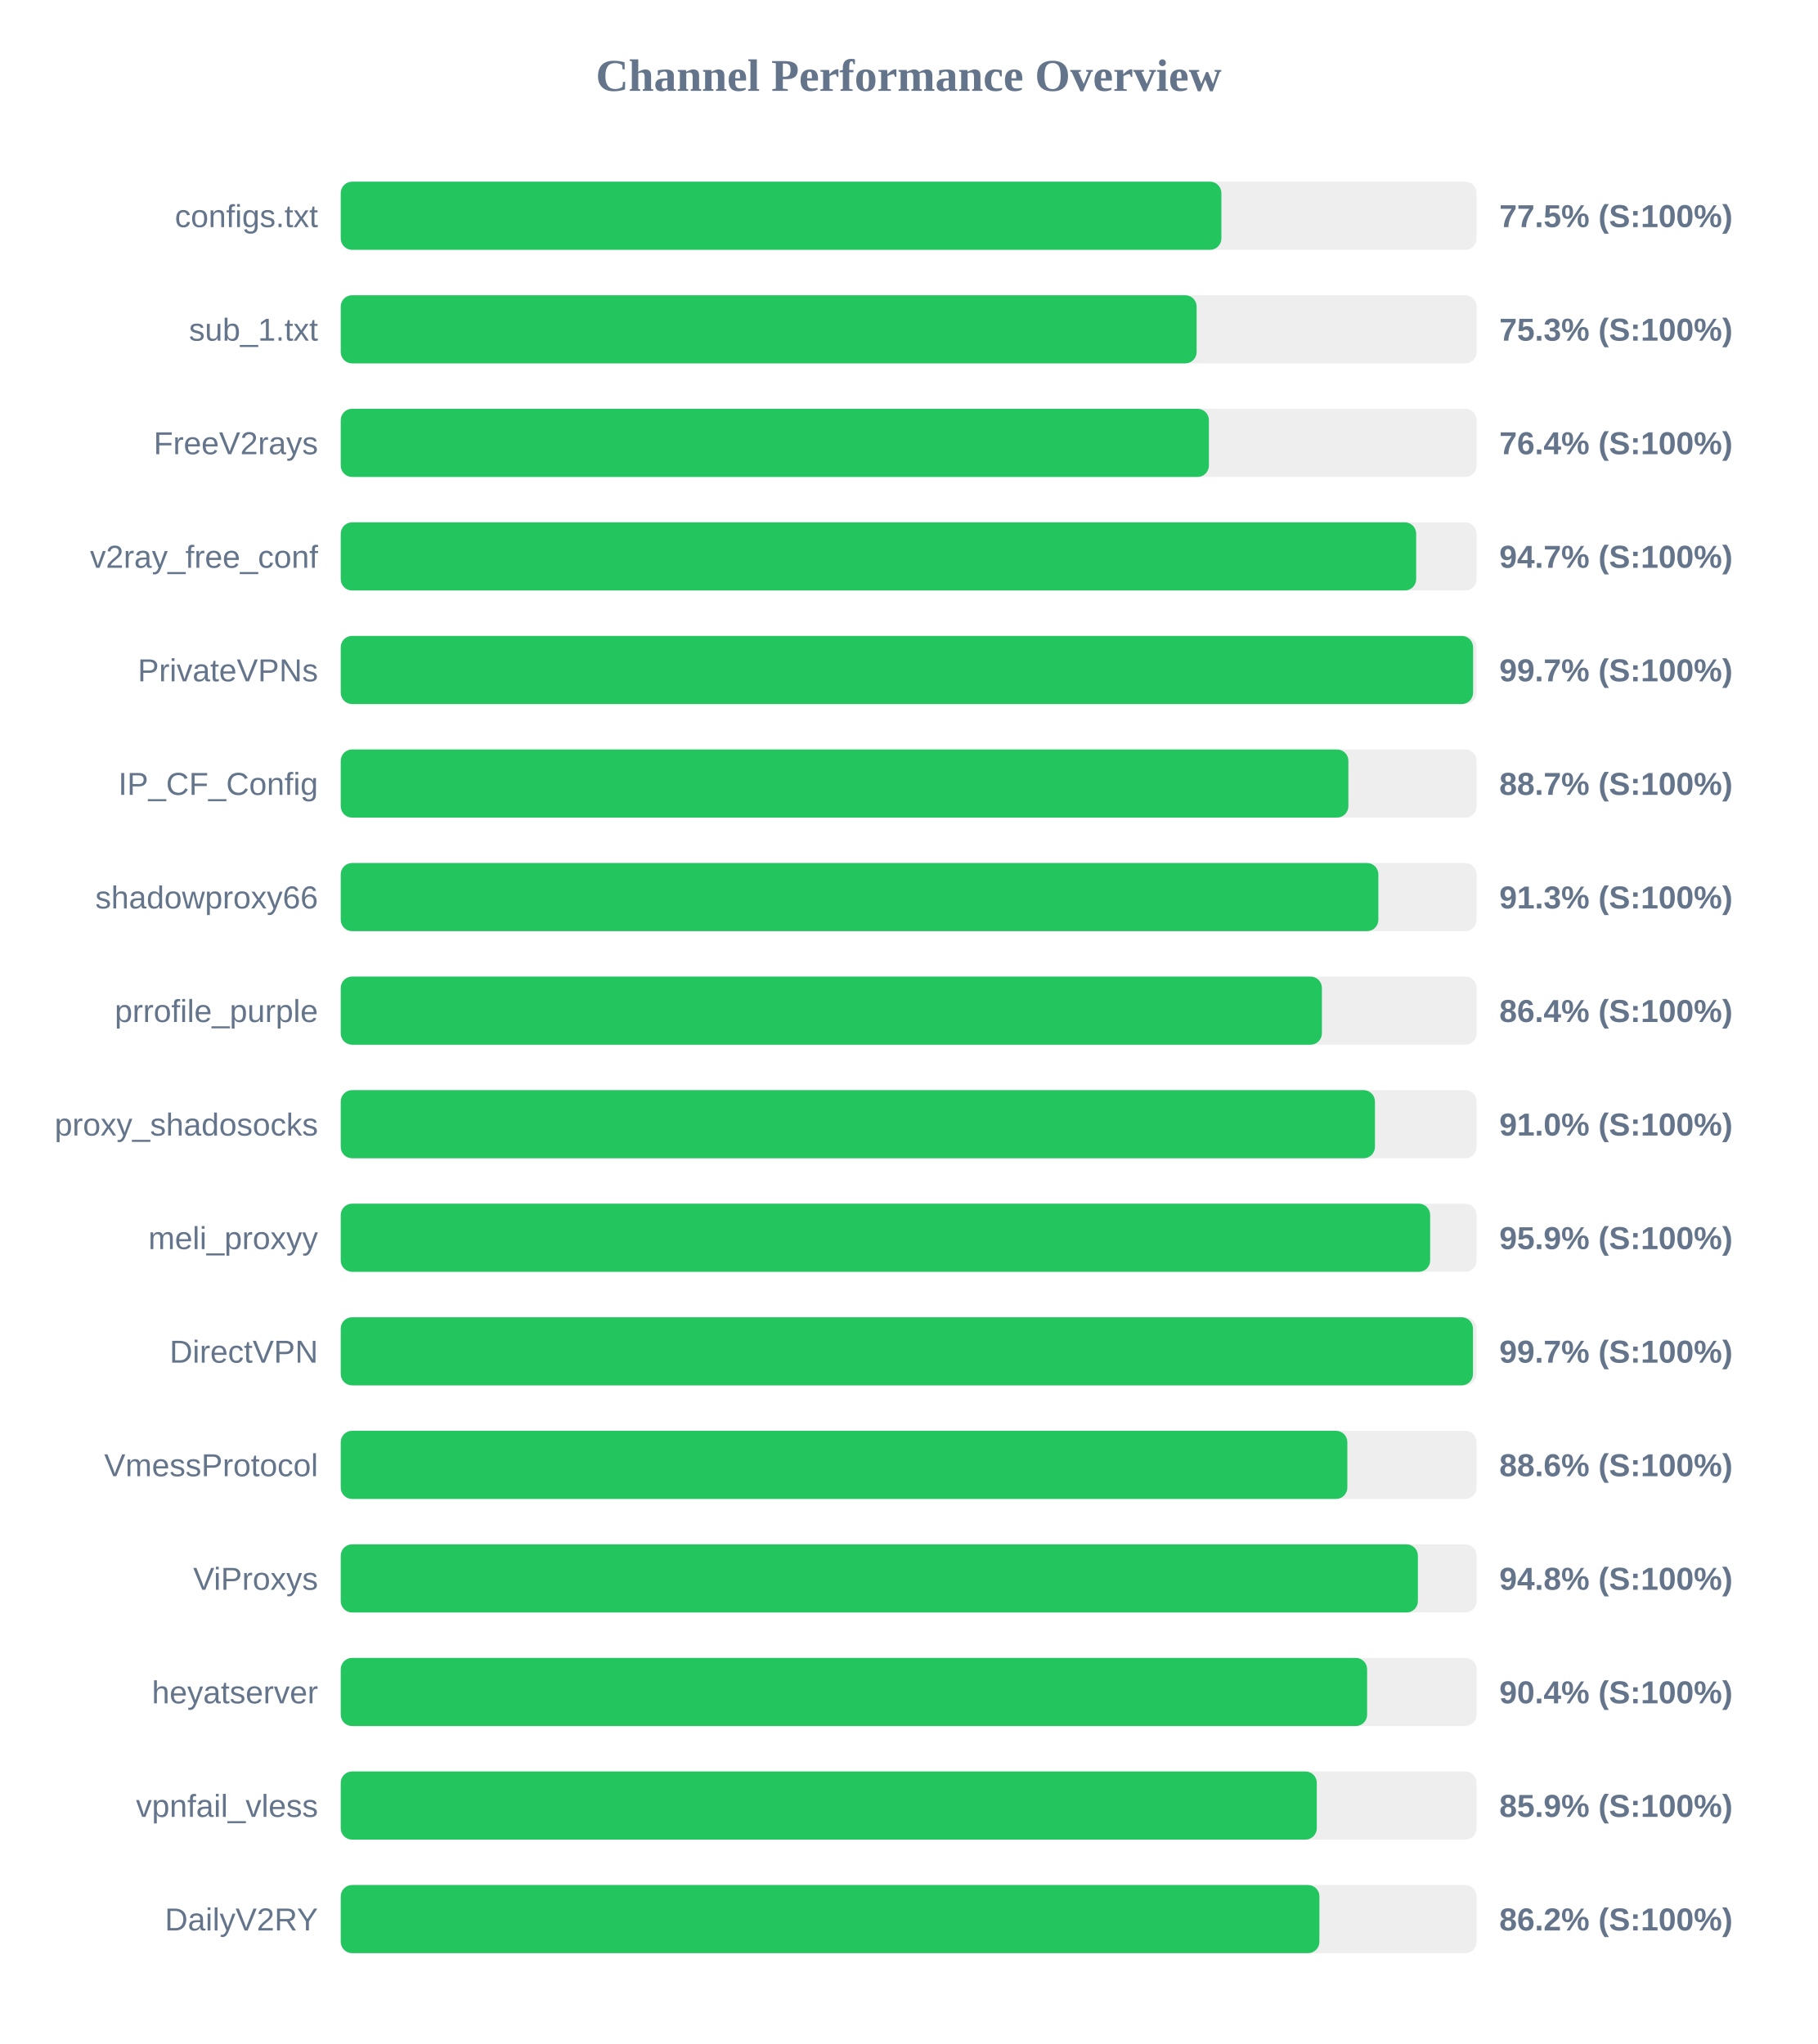
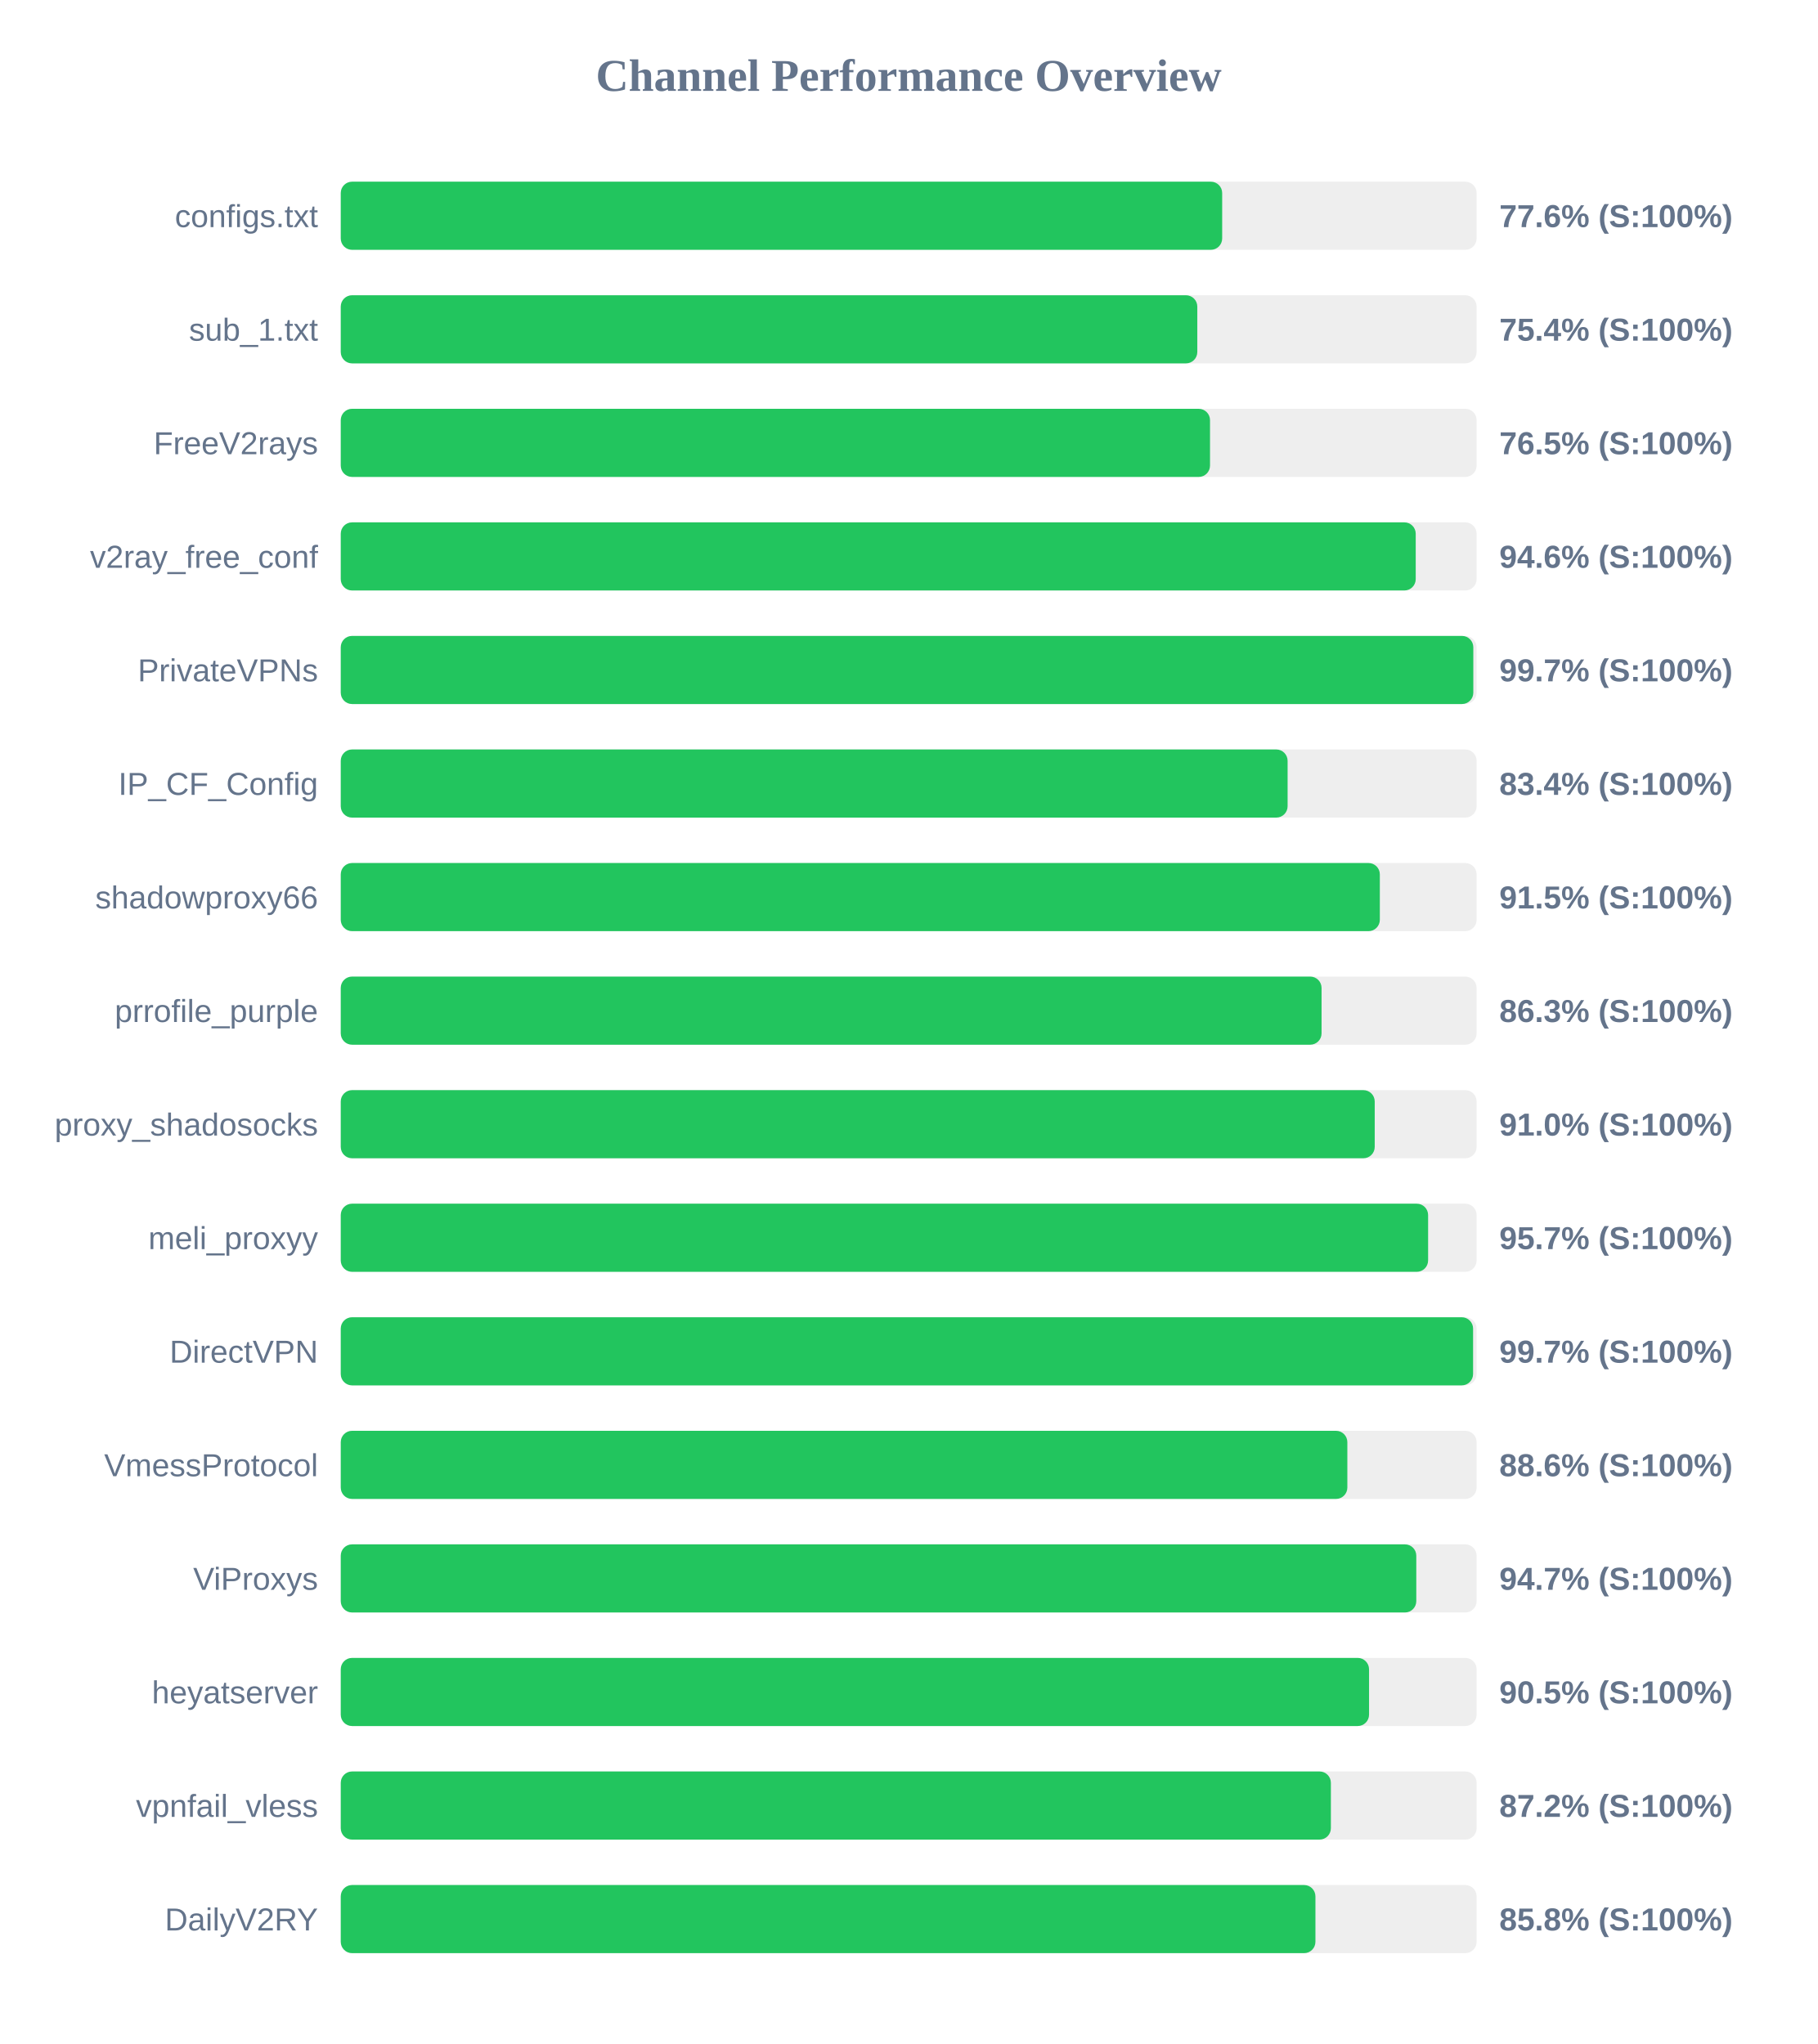
<svg xmlns="http://www.w3.org/2000/svg" width="800" height="900" version="1.1">
  <style>
        .row { font: 14px Arial; fill: #64748b; }
        .score { font: bold 14px Arial; fill: #64748b; }
    </style>
  <text x="400" y="40" text-anchor="middle" font-size="20px" font-weight="bold" fill="#64748b">Channel Performance Overview</text>
  <rect x="150" y="80" width="500" height="30" fill="#eee" rx="5" />
-   <rect x="150" y="80" width="387.65" height="30" fill="#22c55e" rx="5" />
+   <rect x="150" y="80" width="388.0" height="30" fill="#22c55e" rx="5" />
  <text x="140" y="100" text-anchor="end" class="row">configs.txt</text>
-   <text x="660" y="100" text-anchor="start" class="score">77.5% (S:100%)</text>
+   <text x="660" y="100" text-anchor="start" class="score">77.6% (S:100%)</text>
  <rect x="150" y="130" width="500" height="30" fill="#eee" rx="5" />
-   <rect x="150" y="130" width="376.75" height="30" fill="#22c55e" rx="5" />
+   <rect x="150" y="130" width="377.05" height="30" fill="#22c55e" rx="5" />
  <text x="140" y="150" text-anchor="end" class="row">sub_1.txt</text>
-   <text x="660" y="150" text-anchor="start" class="score">75.3% (S:100%)</text>
+   <text x="660" y="150" text-anchor="start" class="score">75.4% (S:100%)</text>
  <rect x="150" y="180" width="500" height="30" fill="#eee" rx="5" />
-   <rect x="150" y="180" width="382.15" height="30" fill="#22c55e" rx="5" />
+   <rect x="150" y="180" width="382.65" height="30" fill="#22c55e" rx="5" />
  <text x="140" y="200" text-anchor="end" class="row">FreeV2rays</text>
-   <text x="660" y="200" text-anchor="start" class="score">76.4% (S:100%)</text>
+   <text x="660" y="200" text-anchor="start" class="score">76.5% (S:100%)</text>
  <rect x="150" y="230" width="500" height="30" fill="#eee" rx="5" />
-   <rect x="150" y="230" width="473.4" height="30" fill="#22c55e" rx="5" />
+   <rect x="150" y="230" width="473.2" height="30" fill="#22c55e" rx="5" />
  <text x="140" y="250" text-anchor="end" class="row">v2ray_free_conf</text>
-   <text x="660" y="250" text-anchor="start" class="score">94.7% (S:100%)</text>
+   <text x="660" y="250" text-anchor="start" class="score">94.6% (S:100%)</text>
  <rect x="150" y="280" width="500" height="30" fill="#eee" rx="5" />
-   <rect x="150" y="280" width="498.45" height="30" fill="#22c55e" rx="5" />
+   <rect x="150" y="280" width="498.55" height="30" fill="#22c55e" rx="5" />
  <text x="140" y="300" text-anchor="end" class="row">PrivateVPNs</text>
  <text x="660" y="300" text-anchor="start" class="score">99.7% (S:100%)</text>
  <rect x="150" y="330" width="500" height="30" fill="#eee" rx="5" />
-   <rect x="150" y="330" width="443.55" height="30" fill="#22c55e" rx="5" />
+   <rect x="150" y="330" width="416.8" height="30" fill="#22c55e" rx="5" />
  <text x="140" y="350" text-anchor="end" class="row">IP_CF_Config</text>
-   <text x="660" y="350" text-anchor="start" class="score">88.7% (S:100%)</text>
+   <text x="660" y="350" text-anchor="start" class="score">83.4% (S:100%)</text>
  <rect x="150" y="380" width="500" height="30" fill="#eee" rx="5" />
-   <rect x="150" y="380" width="456.75" height="30" fill="#22c55e" rx="5" />
+   <rect x="150" y="380" width="457.4" height="30" fill="#22c55e" rx="5" />
  <text x="140" y="400" text-anchor="end" class="row">shadowproxy66</text>
-   <text x="660" y="400" text-anchor="start" class="score">91.3% (S:100%)</text>
+   <text x="660" y="400" text-anchor="start" class="score">91.5% (S:100%)</text>
  <rect x="150" y="430" width="500" height="30" fill="#eee" rx="5" />
-   <rect x="150" y="430" width="431.9" height="30" fill="#22c55e" rx="5" />
+   <rect x="150" y="430" width="431.75" height="30" fill="#22c55e" rx="5" />
  <text x="140" y="450" text-anchor="end" class="row">prrofile_purple</text>
-   <text x="660" y="450" text-anchor="start" class="score">86.4% (S:100%)</text>
+   <text x="660" y="450" text-anchor="start" class="score">86.3% (S:100%)</text>
  <rect x="150" y="480" width="500" height="30" fill="#eee" rx="5" />
-   <rect x="150" y="480" width="455.25" height="30" fill="#22c55e" rx="5" />
+   <rect x="150" y="480" width="455.15" height="30" fill="#22c55e" rx="5" />
  <text x="140" y="500" text-anchor="end" class="row">proxy_shadosocks</text>
  <text x="660" y="500" text-anchor="start" class="score">91.0% (S:100%)</text>
  <rect x="150" y="530" width="500" height="30" fill="#eee" rx="5" />
-   <rect x="150" y="530" width="479.55" height="30" fill="#22c55e" rx="5" />
+   <rect x="150" y="530" width="478.65" height="30" fill="#22c55e" rx="5" />
  <text x="140" y="550" text-anchor="end" class="row">meli_proxyy</text>
-   <text x="660" y="550" text-anchor="start" class="score">95.9% (S:100%)</text>
+   <text x="660" y="550" text-anchor="start" class="score">95.7% (S:100%)</text>
  <rect x="150" y="580" width="500" height="30" fill="#eee" rx="5" />
-   <rect x="150" y="580" width="498.4" height="30" fill="#22c55e" rx="5" />
+   <rect x="150" y="580" width="498.45" height="30" fill="#22c55e" rx="5" />
  <text x="140" y="600" text-anchor="end" class="row">DirectVPN</text>
  <text x="660" y="600" text-anchor="start" class="score">99.7% (S:100%)</text>
  <rect x="150" y="630" width="500" height="30" fill="#eee" rx="5" />
  <rect x="150" y="630" width="443.1" height="30" fill="#22c55e" rx="5" />
  <text x="140" y="650" text-anchor="end" class="row">VmessProtocol</text>
  <text x="660" y="650" text-anchor="start" class="score">88.6% (S:100%)</text>
  <rect x="150" y="680" width="500" height="30" fill="#eee" rx="5" />
-   <rect x="150" y="680" width="474.15" height="30" fill="#22c55e" rx="5" />
+   <rect x="150" y="680" width="473.45" height="30" fill="#22c55e" rx="5" />
  <text x="140" y="700" text-anchor="end" class="row">ViProxys</text>
-   <text x="660" y="700" text-anchor="start" class="score">94.8% (S:100%)</text>
+   <text x="660" y="700" text-anchor="start" class="score">94.7% (S:100%)</text>
  <rect x="150" y="730" width="500" height="30" fill="#eee" rx="5" />
-   <rect x="150" y="730" width="451.8" height="30" fill="#22c55e" rx="5" />
+   <rect x="150" y="730" width="452.65" height="30" fill="#22c55e" rx="5" />
  <text x="140" y="750" text-anchor="end" class="row">heyatserver</text>
-   <text x="660" y="750" text-anchor="start" class="score">90.4% (S:100%)</text>
+   <text x="660" y="750" text-anchor="start" class="score">90.5% (S:100%)</text>
  <rect x="150" y="780" width="500" height="30" fill="#eee" rx="5" />
-   <rect x="150" y="780" width="429.65" height="30" fill="#22c55e" rx="5" />
+   <rect x="150" y="780" width="435.85" height="30" fill="#22c55e" rx="5" />
  <text x="140" y="800" text-anchor="end" class="row">vpnfail_vless</text>
-   <text x="660" y="800" text-anchor="start" class="score">85.9% (S:100%)</text>
+   <text x="660" y="800" text-anchor="start" class="score">87.2% (S:100%)</text>
  <rect x="150" y="830" width="500" height="30" fill="#eee" rx="5" />
-   <rect x="150" y="830" width="430.8" height="30" fill="#22c55e" rx="5" />
+   <rect x="150" y="830" width="429.05" height="30" fill="#22c55e" rx="5" />
  <text x="140" y="850" text-anchor="end" class="row">DailyV2RY</text>
-   <text x="660" y="850" text-anchor="start" class="score">86.2% (S:100%)</text>
+   <text x="660" y="850" text-anchor="start" class="score">85.8% (S:100%)</text>
</svg>
